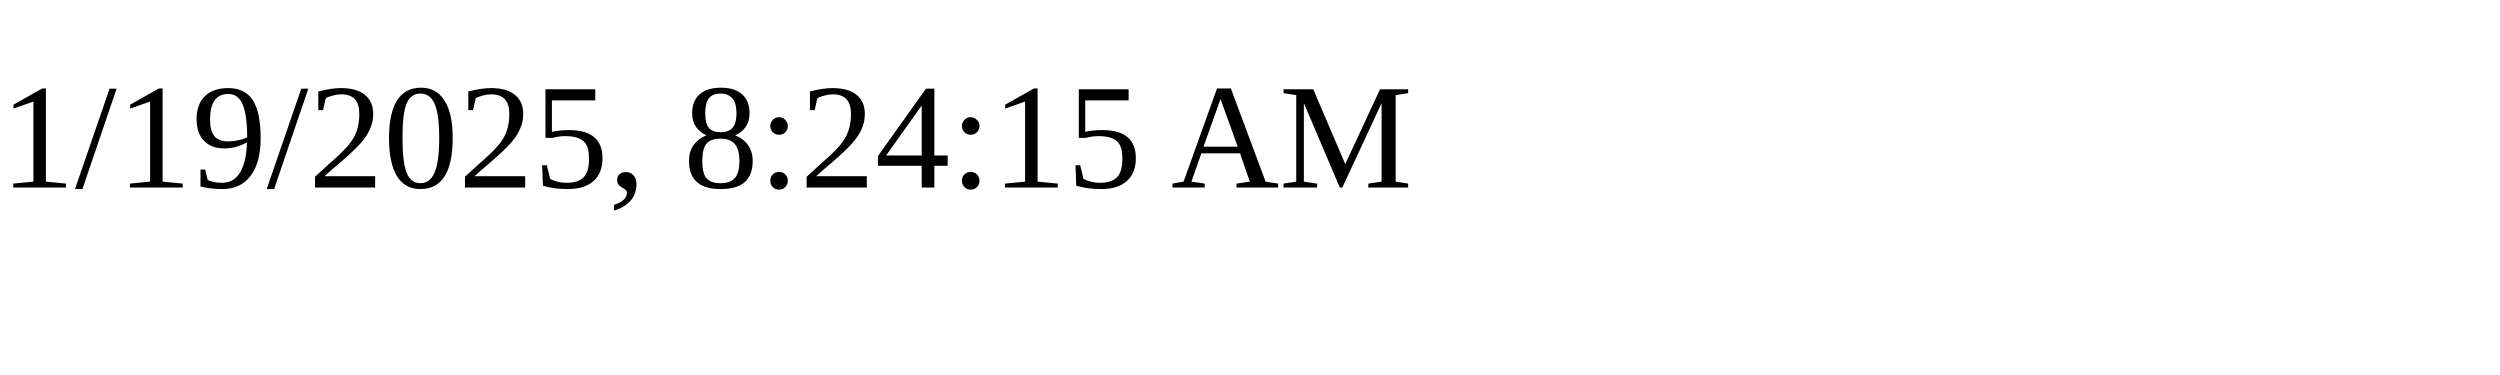
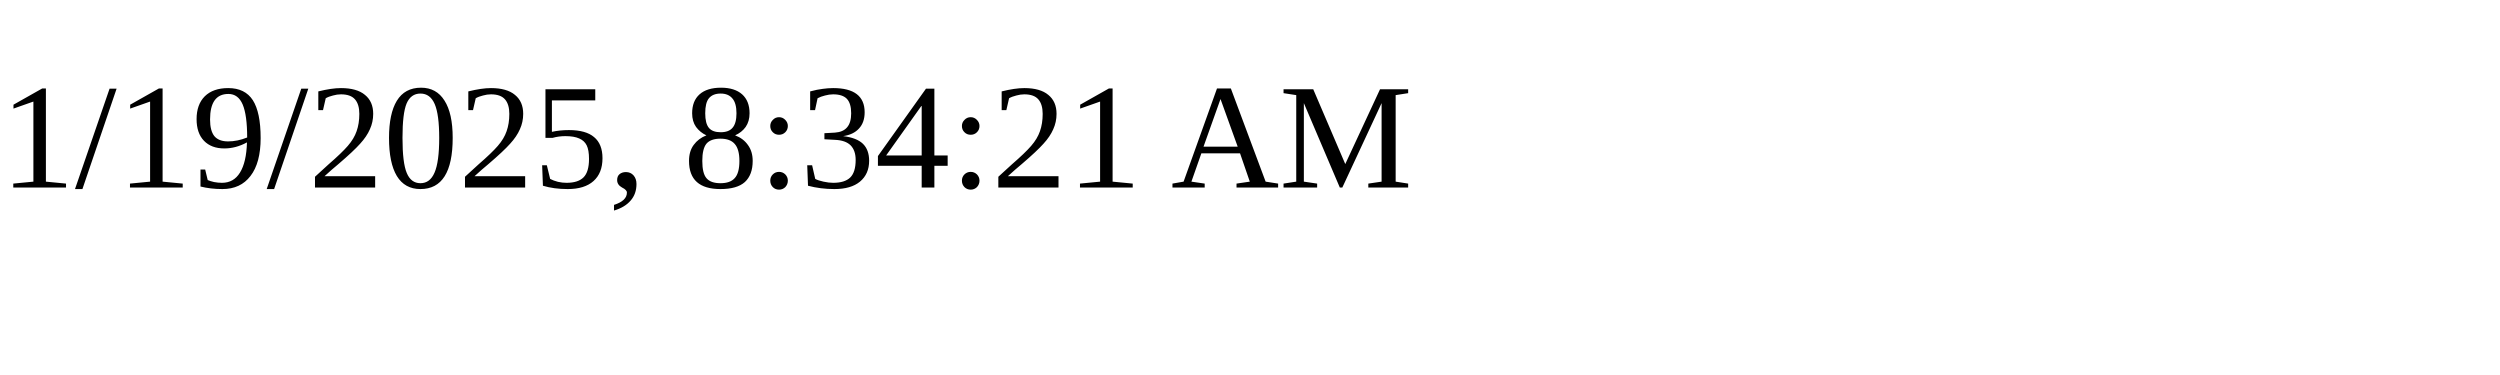
<svg xmlns="http://www.w3.org/2000/svg" height="30" width="200">
-   <text x="0" y="15">1/19/2025, 8:24:15 AM</text>
+   <text x="0" y="15">1/19/2025, 8:34:21 AM</text>
</svg>
